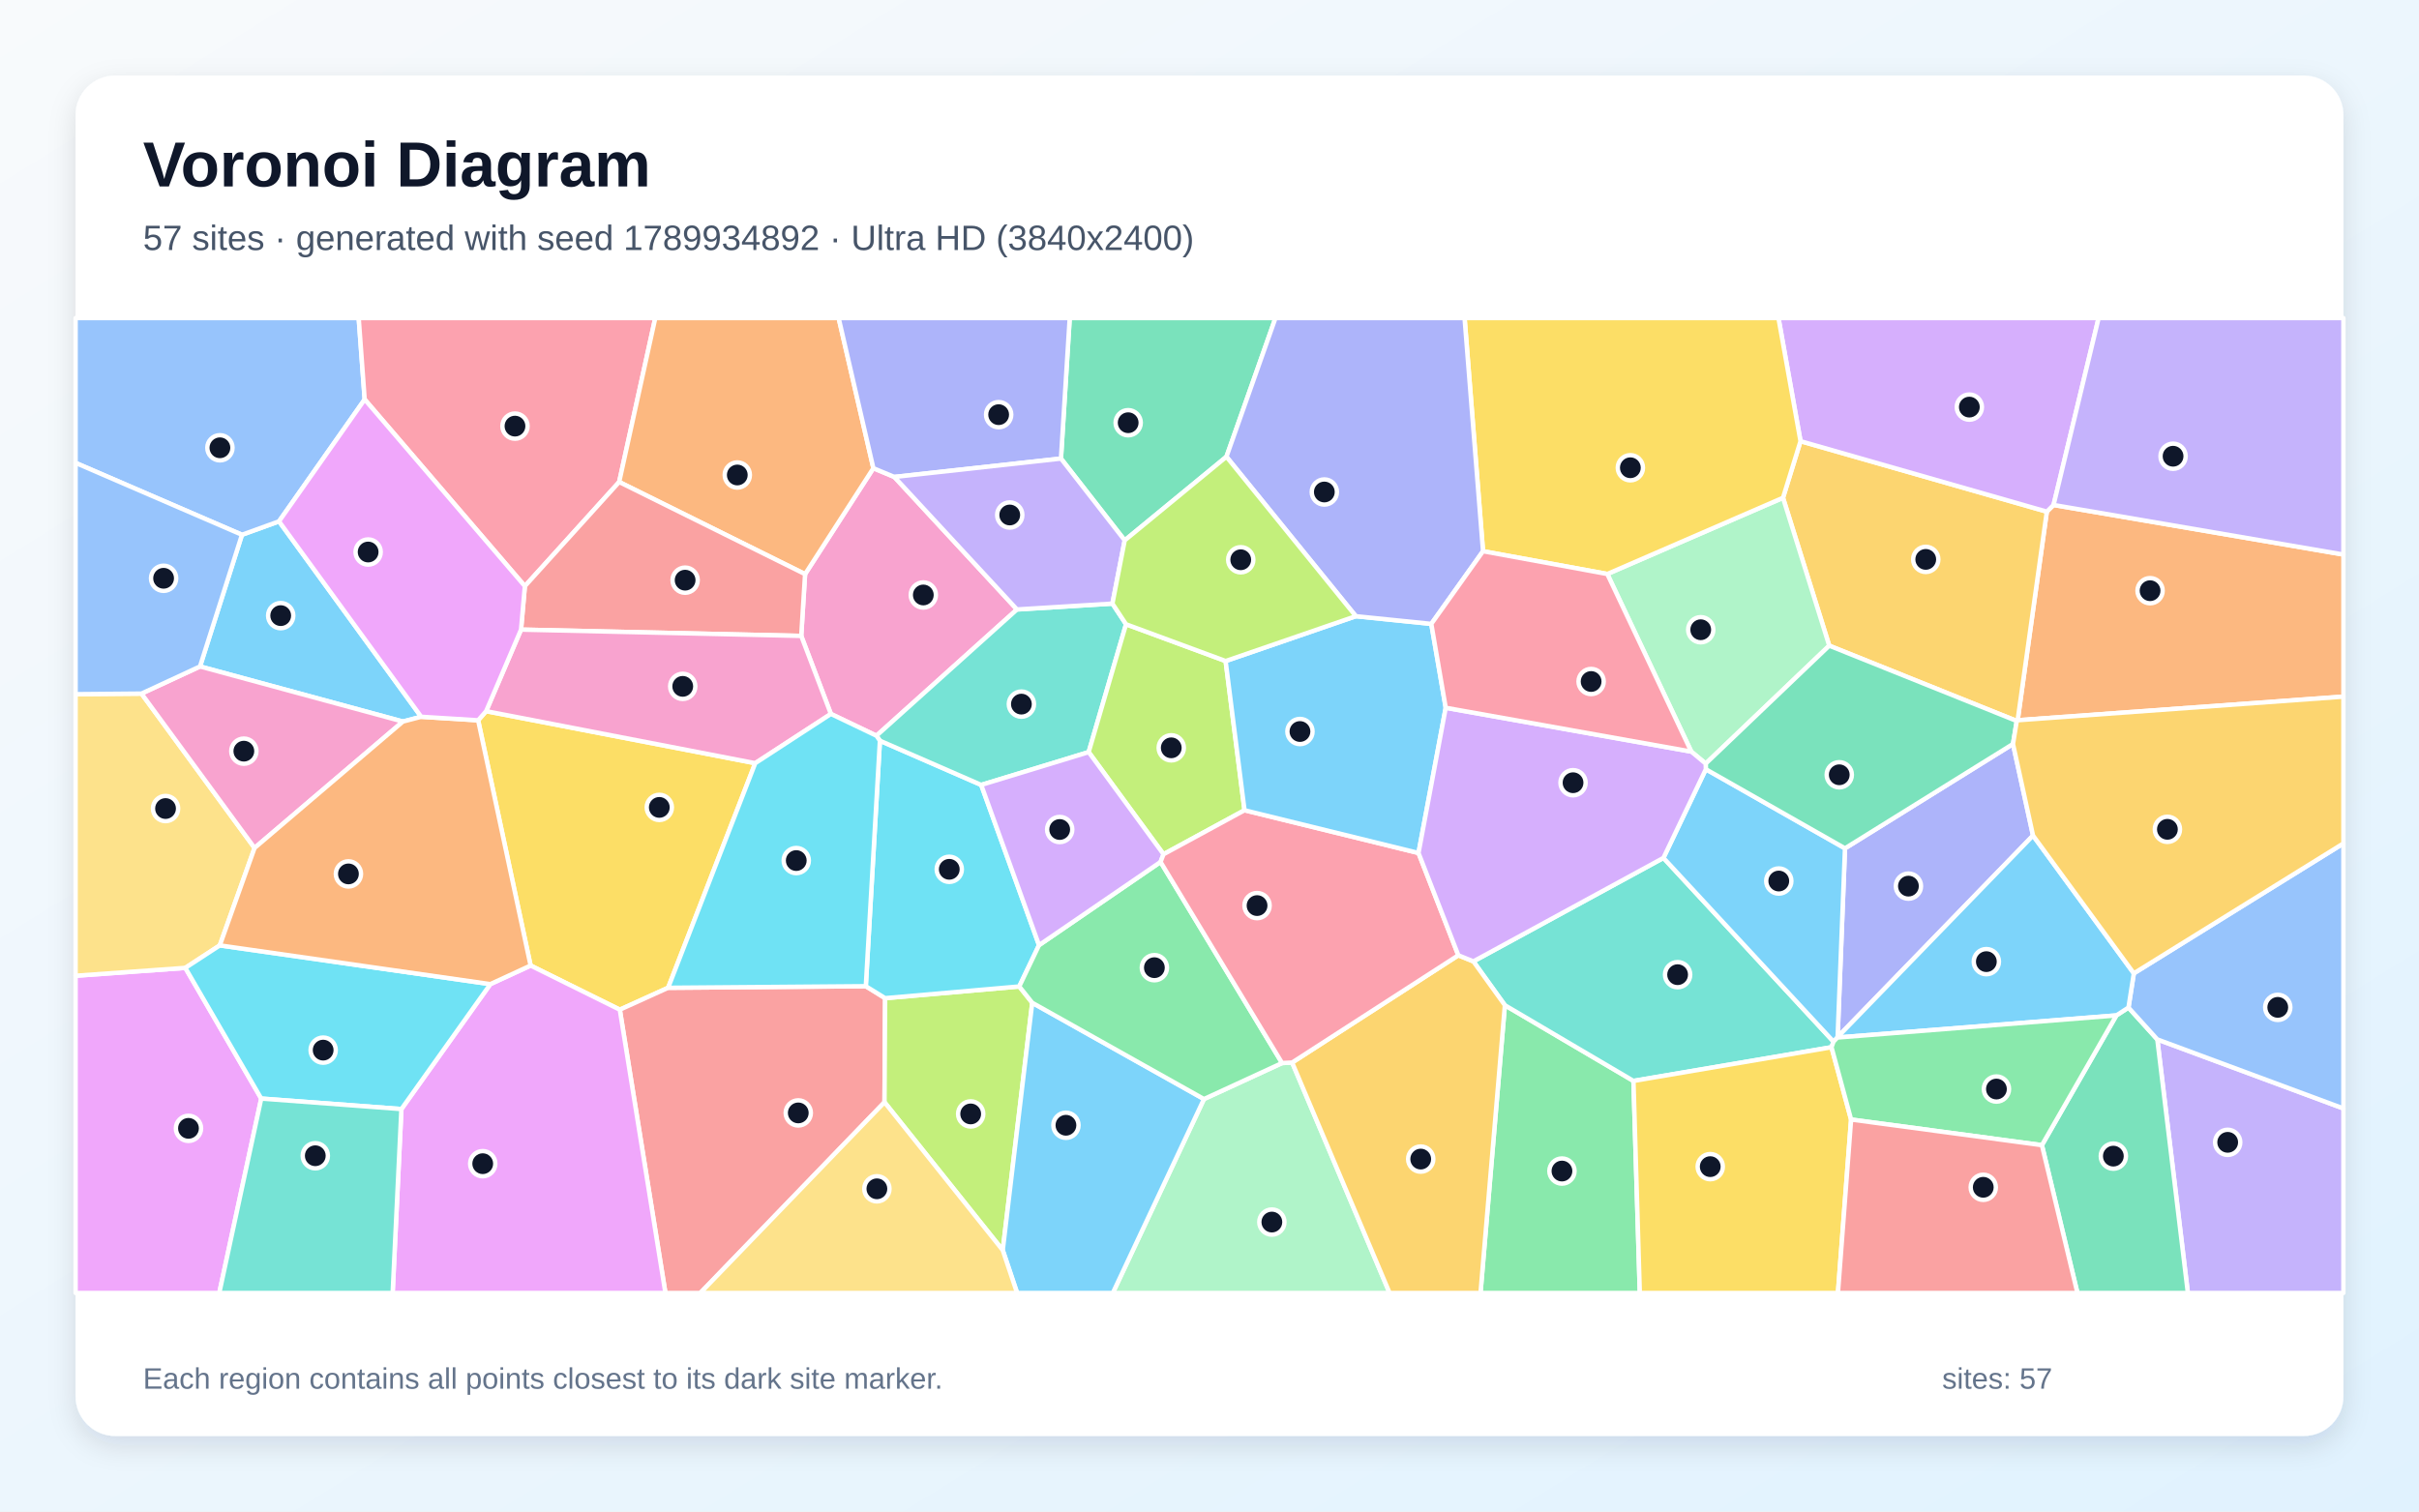
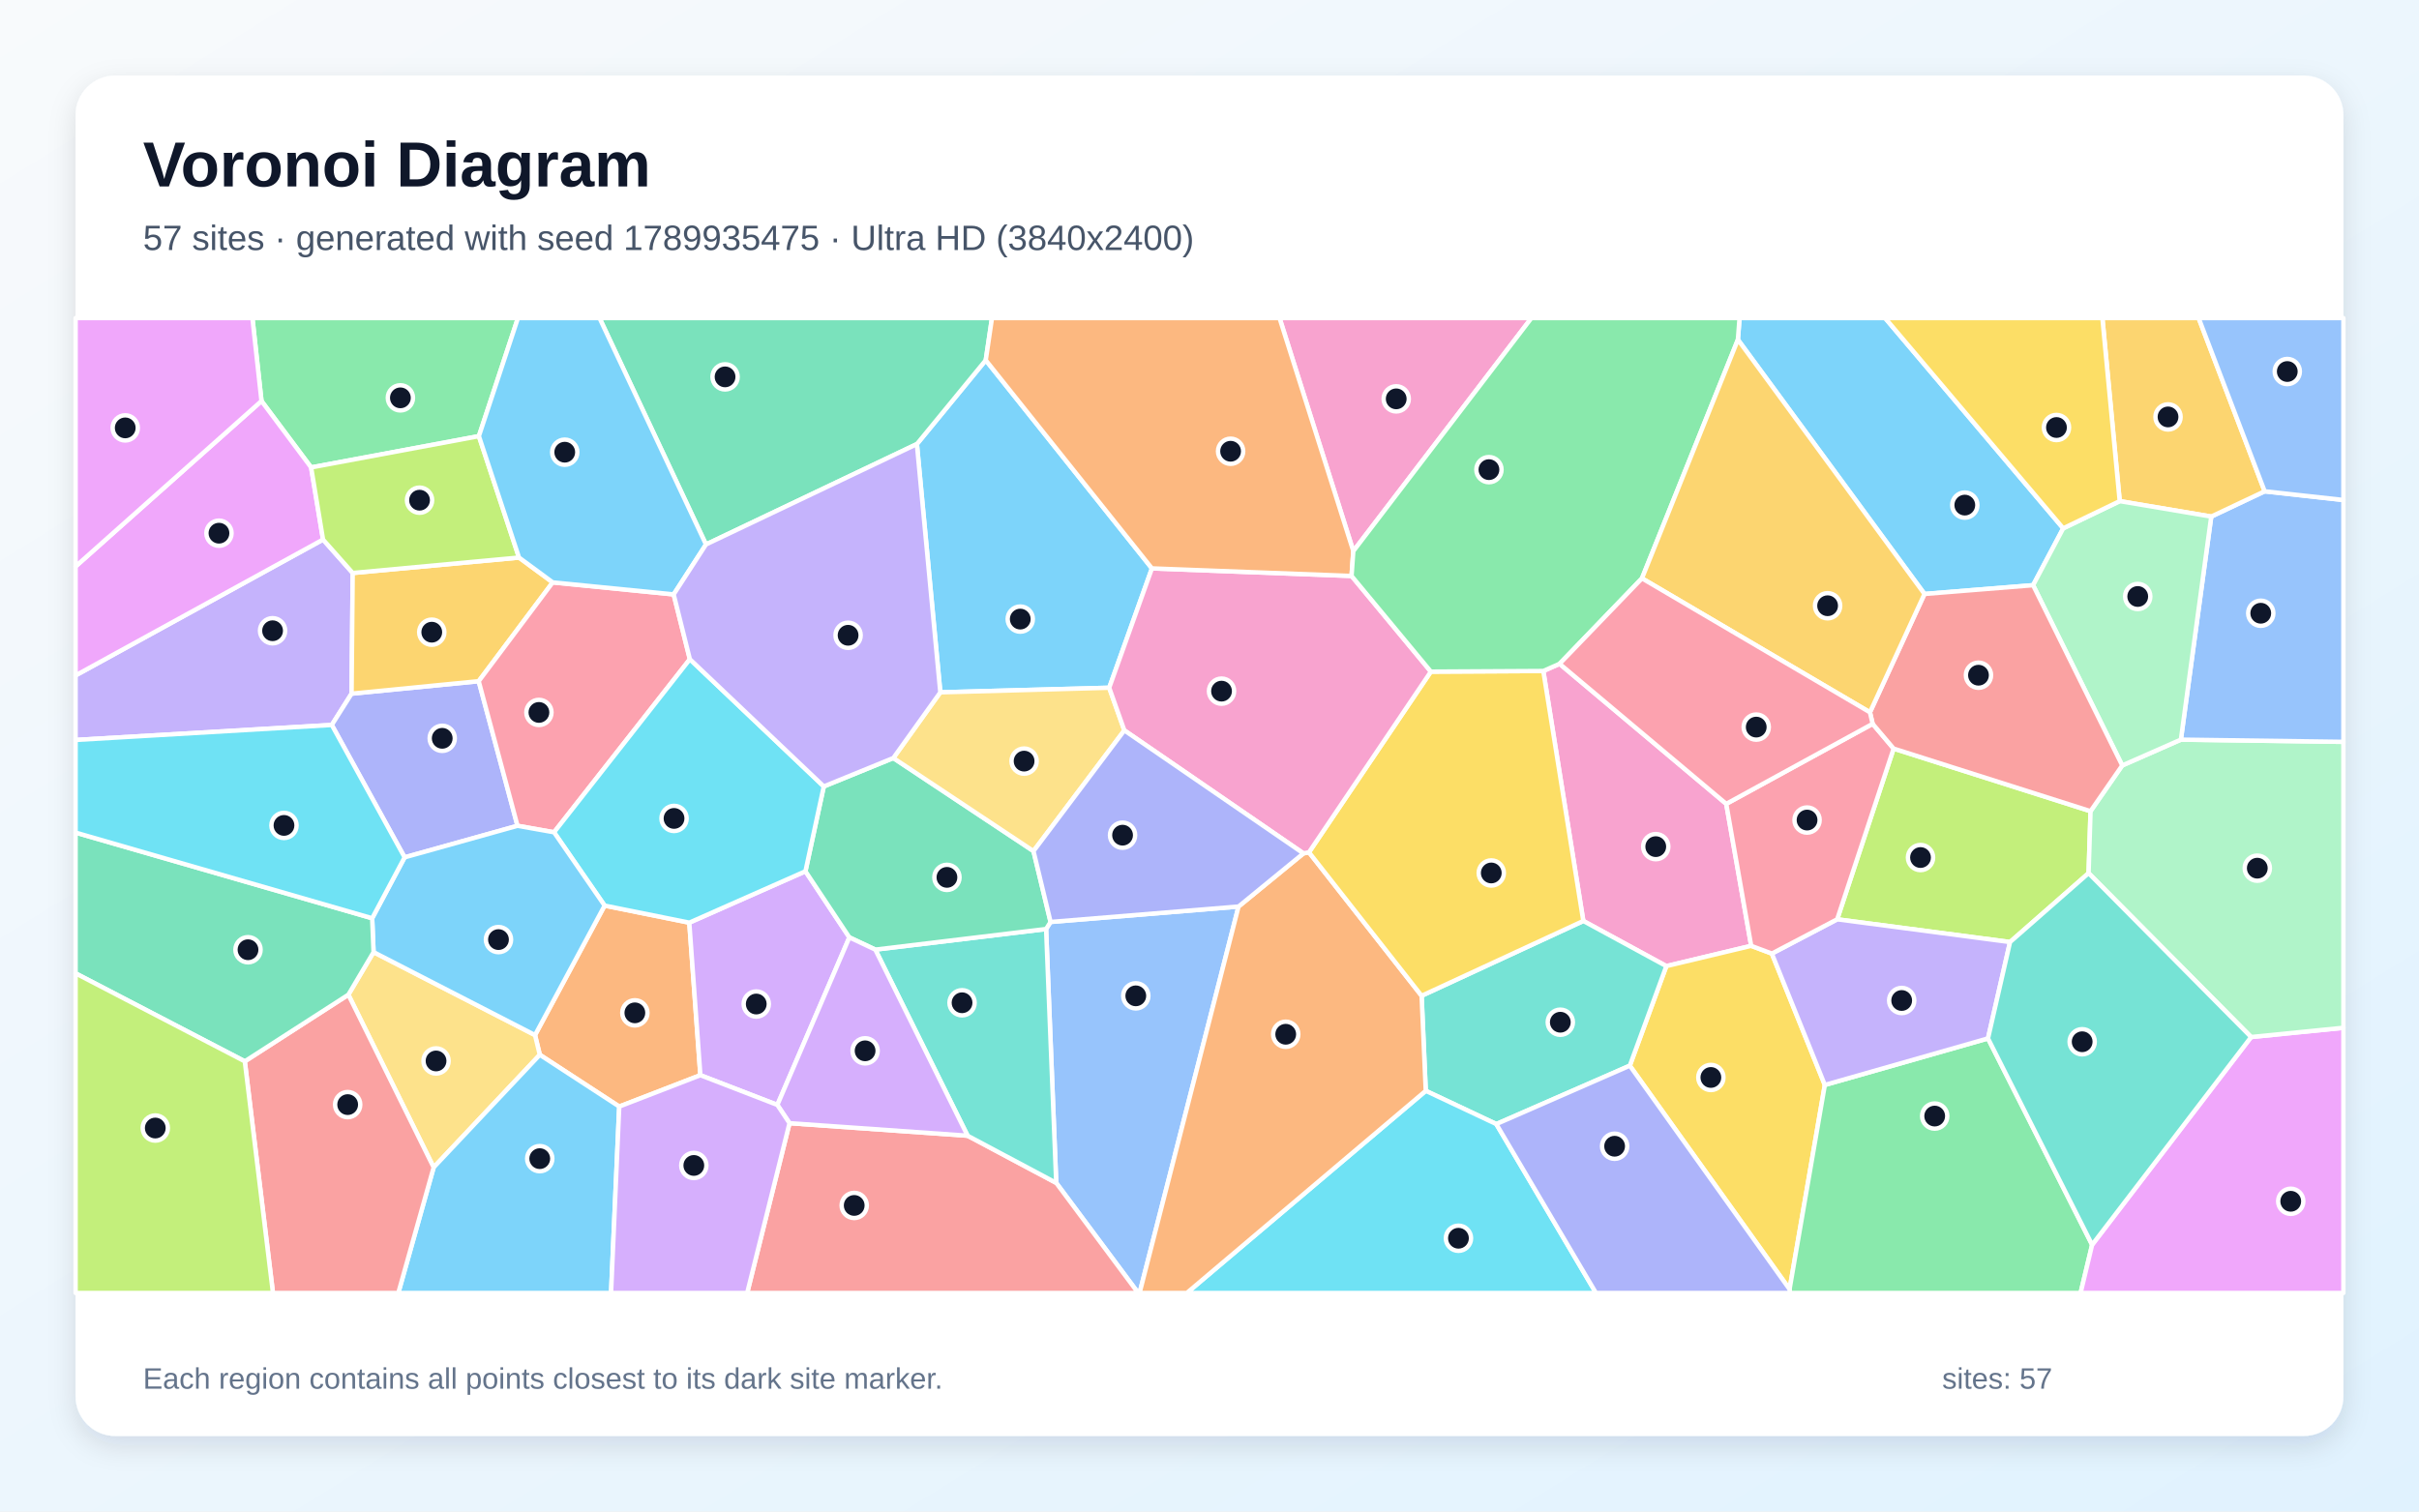
<svg xmlns="http://www.w3.org/2000/svg" width="3840" height="2400" viewBox="0 0 3840 2400" role="img" aria-labelledby="title description">
  <defs>
    <linearGradient id="background" x1="0" y1="0" x2="1" y2="1">
      <stop stop-color="#F8FAFC" />
      <stop offset="1" stop-color="#E0F2FE" />
    </linearGradient>
    <filter id="shadow" x="-5%" y="-5%" width="110%" height="110%">
      <feDropShadow dx="0" dy="15" stdDeviation="22" flood-color="#0F172A" flood-opacity=".12" />
    </filter>
  </defs>
  <rect width="3840" height="2400" fill="url(#background)" />
  <rect x="120" y="120" width="3600" height="2160" rx="63" fill="#FFFFFF" filter="url(#shadow)" />
  <g font-family="Arial, sans-serif">
    <text x="227" y="296" font-size="101" font-weight="700" fill="#0F172A">Voronoi Diagram</text>
-     <text x="227" y="397" font-size="56" fill="#475569">57 sites · generated with seed 1789934892 · Ultra HD (3840x2400)</text>
+     <text x="227" y="397" font-size="56" fill="#475569">57 sites · generated with seed 1789935475 · Ultra HD (3840x2400)</text>
  </g>
  <g stroke="#FFFFFF" stroke-width="7" stroke-linejoin="round">
-     <polygon points="668.6,1138.1 639.6,1145.7 317.5,1058.2 384.1,849.1 442.9,827.8" fill="#38BDF8" fill-opacity="0.65" />
-     <polygon points="3424.6,1650.4 3720.0,1760.0 3720.0,2053.0 3473.1,2053.0" fill="#A78BFA" fill-opacity="0.65" />
-     <polygon points="1419.7,757.3 1614.4,967.7 1391.3,1168.2 1319.0,1133.6 1271.9,1009.7 1278.0,911.6 1386.4,743.4" fill="#F472B6" fill-opacity="0.65" />
-     <polygon points="3202.9,1143.6 3249.2,812.4 3259.9,801.8 3720.0,880.5 3720.0,1106.1" fill="#FB923C" fill-opacity="0.65" />
-     <polygon points="759.0,1143.7 771.7,1129.2 1198.9,1211.8 1060.6,1568.4 983.9,1603.2 842.3,1533.1" fill="#FACC15" fill-opacity="0.65" />
-     <polygon points="2388.9,1596.1 2593.0,1716.3 2603.1,2053.0 2350.2,2053.0" fill="#4ADE80" fill-opacity="0.65" />
-     <polygon points="2338.9,1526.5 2640.6,1362.2 2910.6,1653.9 2907.4,1662.8 2593.0,1716.3 2388.9,1596.1" fill="#2DD4BF" fill-opacity="0.65" />
-     <polygon points="578.9,634.2 442.9,827.8 384.1,849.1 120.0,735.0 120.0,505.0 569.4,505.0" fill="#60A5FA" fill-opacity="0.65" />
-     <polygon points="120.0,1549.3 294.2,1536.8 414.7,1744.3 348.1,2053.0 120.0,2053.0" fill="#E879F9" fill-opacity="0.65" />
-     <polygon points="3241.4,1818.3 3359.6,1612.3 3378.8,1599.8 3424.6,1650.4 3473.1,2053.0 3297.8,2053.0" fill="#34D399" fill-opacity="0.65" />
-     <polygon points="983.9,1603.2 1060.6,1568.4 1374.4,1565.9 1405.1,1584.9 1404.1,1750.1 1111.7,2053.0 1056.3,2053.0" fill="#F87171" fill-opacity="0.65" />
-     <polygon points="3227.3,1326.7 2917.1,1646.6 2928.8,1347.0 3195.5,1181.3" fill="#818CF8" fill-opacity="0.65" />
-     <polygon points="3201.5,1144.8 2903.8,1025.2 2830.4,790.4 2858.2,700.5 3249.2,812.4 3202.9,1143.6" fill="#FBBF24" fill-opacity="0.65" />
-     <polygon points="1404.1,1750.1 1405.1,1584.9 1618.0,1566.3 1638.6,1592.2 1591.8,1985.1" fill="#A3E635" fill-opacity="0.65" />
-     <polygon points="3259.9,801.8 3249.2,812.4 2858.2,700.5 2823.2,505.0 3331.4,505.0" fill="#C084FC" fill-opacity="0.65" />
-     <polygon points="982.9,765.3 833.2,930.7 578.9,634.2 569.4,505.0 1040.2,505.0" fill="#FB7185" fill-opacity="0.65" />
-     <polygon points="1396.8,1176.1 1557.6,1246.3 1649.4,1500.7 1618.0,1566.3 1405.1,1584.9 1374.4,1565.9" fill="#22D3EE" fill-opacity="0.65" />
-     <polygon points="1911.2,1745.1 2035.2,1687.9 2051.2,1687.1 2205.9,2053.0 1766.5,2053.0" fill="#86EFAC" fill-opacity="0.65" />
-     <polygon points="224.6,1101.3 404.1,1346.4 348.9,1501.1 294.2,1536.8 120.0,1549.3 120.0,1102.2" fill="#FCD34D" fill-opacity="0.65" />
-     <polygon points="2707.9,1221.4 2928.8,1347.0 2917.1,1646.6 2916.8,1647.4 2910.6,1653.9 2640.6,1362.2" fill="#38BDF8" fill-opacity="0.65" />
-     <polygon points="1591.8,1985.1 1638.6,1592.2 1911.2,1745.1 1766.5,2053.0 1614.6,2053.0" fill="#38BDF8" fill-opacity="0.65" />
-     <polygon points="3259.9,801.8 3331.4,505.0 3720.0,505.0 3720.0,880.5" fill="#A78BFA" fill-opacity="0.65" />
-     <polygon points="404.1,1346.4 224.6,1101.3 317.5,1058.2 639.6,1145.7" fill="#F472B6" fill-opacity="0.65" />
-     <polygon points="1386.4,743.4 1278.0,911.6 982.9,765.3 1040.2,505.0 1331.3,505.0" fill="#FB923C" fill-opacity="0.65" />
-     <polygon points="2593.0,1716.3 2907.4,1662.8 2938.5,1777.6 2917.6,2053.0 2603.1,2053.0" fill="#FACC15" fill-opacity="0.65" />
-     <polygon points="2035.2,1687.9 1911.2,1745.1 1638.6,1592.2 1618.0,1566.3 1649.4,1500.7 1842.3,1368.6" fill="#4ADE80" fill-opacity="0.65" />
-     <polygon points="1765.9,958.4 1787.5,991.2 1728.2,1194.2 1557.6,1246.3 1396.8,1176.1 1391.3,1168.2 1614.4,967.7" fill="#2DD4BF" fill-opacity="0.65" />
-     <polygon points="3424.6,1650.4 3378.8,1599.8 3387.3,1545.5 3720.0,1339.2 3720.0,1760.0" fill="#60A5FA" fill-opacity="0.65" />
-     <polygon points="637.2,1761.0 778.4,1562.6 842.3,1533.1 983.9,1603.2 1056.3,2053.0 623.3,2053.0" fill="#E879F9" fill-opacity="0.65" />
-     <polygon points="1946.9,725.2 1785.4,858.0 1684.2,728.1 1698.1,505.0 2024.7,505.0" fill="#34D399" fill-opacity="0.65" />
-     <polygon points="827.1,999.7 833.2,930.7 982.9,765.3 1278.0,911.6 1271.9,1009.7" fill="#F87171" fill-opacity="0.65" />
-     <polygon points="1684.2,728.1 1419.7,757.3 1386.4,743.4 1331.3,505.0 1698.1,505.0" fill="#818CF8" fill-opacity="0.65" />
-     <polygon points="2051.2,1687.1 2315.0,1516.8 2338.9,1526.5 2388.9,1596.1 2350.2,2053.0 2205.9,2053.0" fill="#FBBF24" fill-opacity="0.65" />
-     <polygon points="1945.6,1049.6 1975.6,1286.5 1847.0,1356.4 1728.2,1194.2 1787.5,991.2" fill="#A3E635" fill-opacity="0.65" />
-     <polygon points="1847.0,1356.4 1842.3,1368.6 1649.4,1500.7 1557.6,1246.3 1728.2,1194.2" fill="#C084FC" fill-opacity="0.65" />
-     <polygon points="2315.0,1516.8 2051.2,1687.1 2035.2,1687.9 1842.3,1368.6 1847.0,1356.4 1975.6,1286.5 2251.8,1354.4" fill="#FB7185" fill-opacity="0.65" />
-     <polygon points="778.4,1562.6 637.2,1761.0 414.7,1744.3 294.2,1536.8 348.9,1501.1" fill="#22D3EE" fill-opacity="0.65" />
-     <polygon points="2684.8,1193.4 2551.5,911.4 2830.4,790.4 2903.8,1025.2 2707.7,1212.5" fill="#86EFAC" fill-opacity="0.65" />
-     <polygon points="1404.1,1750.1 1591.8,1985.1 1614.6,2053.0 1111.7,2053.0" fill="#FCD34D" fill-opacity="0.65" />
-     <polygon points="2295.0,1123.8 2251.8,1354.4 1975.6,1286.5 1945.6,1049.6 2152.3,978.4 2272.1,990.6" fill="#38BDF8" fill-opacity="0.65" />
-     <polygon points="3387.3,1545.5 3378.8,1599.8 3359.6,1612.3 2916.8,1647.4 2917.1,1646.6 3227.3,1326.7" fill="#38BDF8" fill-opacity="0.65" />
-     <polygon points="1684.2,728.1 1785.4,858.0 1765.9,958.4 1614.4,967.7 1419.7,757.3" fill="#A78BFA" fill-opacity="0.65" />
-     <polygon points="1198.9,1211.8 771.7,1129.2 827.1,999.7 1271.9,1009.7 1319.0,1133.6" fill="#F472B6" fill-opacity="0.65" />
-     <polygon points="778.4,1562.6 348.9,1501.1 404.1,1346.4 639.6,1145.7 668.6,1138.1 759.0,1143.7 842.3,1533.1" fill="#FB923C" fill-opacity="0.65" />
-     <polygon points="2858.2,700.5 2830.4,790.4 2551.5,911.4 2354.2,875.2 2324.9,505.0 2823.2,505.0" fill="#FACC15" fill-opacity="0.65" />
-     <polygon points="2938.5,1777.6 2907.4,1662.8 2910.6,1653.9 2916.8,1647.4 3359.6,1612.3 3241.4,1818.3" fill="#4ADE80" fill-opacity="0.65" />
-     <polygon points="414.7,1744.3 637.2,1761.0 623.3,2053.0 348.1,2053.0" fill="#2DD4BF" fill-opacity="0.65" />
-     <polygon points="384.1,849.1 317.5,1058.2 224.6,1101.3 120.0,1102.2 120.0,735.0" fill="#60A5FA" fill-opacity="0.65" />
-     <polygon points="833.2,930.7 827.1,999.7 771.7,1129.2 759.0,1143.7 668.6,1138.1 442.9,827.8 578.9,634.2" fill="#E879F9" fill-opacity="0.65" />
-     <polygon points="3195.5,1181.3 2928.8,1347.0 2707.9,1221.4 2707.7,1212.5 2903.8,1025.2 3201.5,1144.8" fill="#34D399" fill-opacity="0.65" />
-     <polygon points="2938.5,1777.6 3241.4,1818.3 3297.8,2053.0 2917.6,2053.0" fill="#F87171" fill-opacity="0.65" />
-     <polygon points="2354.2,875.2 2272.1,990.6 2152.3,978.4 1946.9,725.2 2024.7,505.0 2324.9,505.0" fill="#818CF8" fill-opacity="0.65" />
-     <polygon points="3387.3,1545.5 3227.3,1326.7 3195.5,1181.3 3201.5,1144.8 3202.9,1143.6 3720.0,1106.1 3720.0,1339.2" fill="#FBBF24" fill-opacity="0.65" />
-     <polygon points="2152.3,978.4 1945.6,1049.6 1787.5,991.2 1765.9,958.4 1785.4,858.0 1946.9,725.2" fill="#A3E635" fill-opacity="0.65" />
-     <polygon points="2251.8,1354.4 2295.0,1123.8 2684.8,1193.4 2707.7,1212.5 2707.9,1221.4 2640.6,1362.2 2338.9,1526.5 2315.0,1516.8" fill="#C084FC" fill-opacity="0.65" />
-     <polygon points="2354.2,875.2 2551.5,911.4 2684.8,1193.4 2295.0,1123.8 2272.1,990.6" fill="#FB7185" fill-opacity="0.65" />
-     <polygon points="1396.8,1176.1 1374.4,1565.9 1060.6,1568.4 1198.9,1211.8 1319.0,1133.6 1391.3,1168.2" fill="#22D3EE" fill-opacity="0.65" />
+     <polygon points="1828.6,902.5 1760.8,1092.0 1492.7,1099.3 1455.5,705.1 1564.8,571.9" fill="#38BDF8" fill-opacity="0.65" />
+     <polygon points="512.8,856.7 559.9,909.8 558.1,1101.4 526.7,1151.1 120.0,1174.9 120.0,1072.4" fill="#A78BFA" fill-opacity="0.65" />
+     <polygon points="2449.9,1065.4 2475.7,1054.0 2740.3,1276.4 2779.9,1501.8 2645.2,1534.0 2513.4,1462.3" fill="#F472B6" fill-opacity="0.65" />
+     <polygon points="983.0,1757.0 856.9,1674.8 849.3,1643.5 959.8,1437.9 1094.2,1465.0 1111.8,1707.2" fill="#FB923C" fill-opacity="0.65" />
+     <polygon points="2587.2,1692.1 2645.2,1534.0 2779.9,1501.8 2812.7,1514.1 2896.8,1722.7 2840.8,2047.1" fill="#FACC15" fill-opacity="0.65" />
+     <polygon points="2840.8,2047.1 2896.8,1722.7 3155.8,1648.8 3321.1,1976.5 3302.8,2053.0 2841.3,2053.0" fill="#4ADE80" fill-opacity="0.65" />
+     <polygon points="2375.3,1784.8 2263.3,1732.0 2256.7,1581.1 2513.4,1462.3 2645.2,1534.0 2587.2,1692.1" fill="#2DD4BF" fill-opacity="0.65" />
+     <polygon points="1676.7,1878.2 1660.6,1475.1 1667.7,1463.9 1966.1,1439.4 1809.0,2053.0 1806.8,2053.0" fill="#60A5FA" fill-opacity="0.65" />
+     <polygon points="3321.1,1976.5 3573.5,1646.6 3720.0,1631.9 3720.0,2053.0 3302.8,2053.0" fill="#E879F9" fill-opacity="0.65" />
+     <polygon points="1120.7,864.5 951.7,505.0 1574.7,505.0 1564.8,571.9 1455.5,705.1" fill="#34D399" fill-opacity="0.65" />
+     <polygon points="1253.3,1783.4 1536.0,1803.3 1676.7,1878.2 1806.8,2053.0 1186.1,2053.0" fill="#F87171" fill-opacity="0.65" />
+     <polygon points="821.5,1311.2 642.3,1361.3 526.7,1151.1 558.1,1101.4 759.9,1081.6" fill="#818CF8" fill-opacity="0.65" />
+     <polygon points="823.9,885.3 877.4,924.7 759.9,1081.6 558.1,1101.4 559.9,909.8" fill="#FBBF24" fill-opacity="0.65" />
+     <polygon points="3006.0,1188.6 3318.6,1288.0 3315.5,1386.4 3190.8,1495.8 2916.4,1459.7" fill="#A3E635" fill-opacity="0.65" />
+     <polygon points="1278.6,1383.4 1348.3,1488.4 1234.0,1754.4 1111.8,1707.2 1094.2,1465.0" fill="#C084FC" fill-opacity="0.65" />
+     <polygon points="1095.1,1046.7 879.5,1321.5 821.5,1311.2 759.9,1081.6 877.4,924.7 1069.4,943.8" fill="#FB7185" fill-opacity="0.65" />
+     <polygon points="2263.3,1732.0 2375.3,1784.8 2533.5,2053.0 1884.0,2053.0" fill="#22D3EE" fill-opacity="0.65" />
+     <polygon points="3573.5,1646.6 3315.5,1386.4 3318.6,1288.0 3368.9,1215.4 3462.0,1174.4 3720.0,1177.9 3720.0,1631.9" fill="#86EFAC" fill-opacity="0.65" />
+     <polygon points="553.0,1579.4 593.0,1511.8 849.3,1643.5 856.9,1674.8 688.4,1853.6" fill="#FCD34D" fill-opacity="0.65" />
+     <polygon points="688.4,1853.6 856.9,1674.8 983.0,1757.0 970.0,2053.0 632.3,2053.0" fill="#38BDF8" fill-opacity="0.65" />
+     <polygon points="3275.2,838.9 3227.4,929.2 3055.0,943.1 2758.8,539.3 2761.4,505.0 2992.5,505.0" fill="#38BDF8" fill-opacity="0.65" />
+     <polygon points="2916.4,1459.7 3190.8,1495.8 3155.8,1648.8 2896.8,1722.7 2812.7,1514.1" fill="#A78BFA" fill-opacity="0.65" />
+     <polygon points="2148.3,875.1 2031.2,505.0 2431.0,505.0" fill="#F472B6" fill-opacity="0.65" />
+     <polygon points="1966.1,1439.4 2069.1,1355.0 2077.9,1353.3 2256.7,1581.1 2263.3,1732.0 1884.0,2053.0 1809.0,2053.0" fill="#FB923C" fill-opacity="0.65" />
+     <polygon points="2256.7,1581.1 2077.9,1353.3 2271.4,1066.4 2449.9,1065.4 2513.4,1462.3" fill="#FACC15" fill-opacity="0.65" />
+     <polygon points="760.2,692.5 493.9,742.2 415.1,636.7 400.7,505.0 822.2,505.0" fill="#4ADE80" fill-opacity="0.65" />
+     <polygon points="1536.0,1803.3 1389.5,1507.8 1660.6,1475.1 1676.7,1878.2" fill="#2DD4BF" fill-opacity="0.65" />
+     <polygon points="3462.0,1174.4 3510.2,820.2 3595.0,780.1 3720.0,793.9 3720.0,1177.9" fill="#60A5FA" fill-opacity="0.65" />
+     <polygon points="415.1,636.7 493.9,742.2 512.8,856.7 120.0,1072.4 120.0,899.4" fill="#E879F9" fill-opacity="0.65" />
+     <polygon points="1418.1,1203.6 1640.6,1351.4 1667.7,1463.9 1660.6,1475.1 1389.5,1507.8 1348.3,1488.4 1278.6,1383.4 1307.7,1248.7" fill="#34D399" fill-opacity="0.65" />
+     <polygon points="388.6,1685.2 553.0,1579.4 688.4,1853.6 632.3,2053.0 433.3,2053.0" fill="#F87171" fill-opacity="0.65" />
+     <polygon points="2375.3,1784.8 2587.2,1692.1 2840.8,2047.1 2841.3,2053.0 2533.5,2053.0" fill="#818CF8" fill-opacity="0.65" />
+     <polygon points="3595.0,780.1 3510.2,820.2 3364.9,795.7 3337.4,505.0 3490.2,505.0" fill="#FBBF24" fill-opacity="0.65" />
+     <polygon points="493.9,742.2 760.2,692.5 823.9,885.3 559.9,909.8 512.8,856.7" fill="#A3E635" fill-opacity="0.65" />
+     <polygon points="1389.5,1507.8 1536.0,1803.3 1253.3,1783.4 1234.0,1754.4 1348.3,1488.4" fill="#C084FC" fill-opacity="0.65" />
+     <polygon points="2972.7,1149.3 3006.0,1188.6 2916.4,1459.7 2812.7,1514.1 2779.9,1501.8 2740.3,1276.4" fill="#FB7185" fill-opacity="0.65" />
+     <polygon points="1307.7,1248.7 1278.6,1383.4 1094.2,1465.0 959.8,1437.9 879.5,1321.5 1095.1,1046.7" fill="#22D3EE" fill-opacity="0.65" />
+     <polygon points="3364.9,795.7 3510.2,820.2 3462.0,1174.4 3368.9,1215.4 3227.4,929.2 3275.2,838.9" fill="#86EFAC" fill-opacity="0.65" />
+     <polygon points="1784.8,1159.7 1640.6,1351.4 1418.1,1203.6 1492.7,1099.3 1760.8,1092.0" fill="#FCD34D" fill-opacity="0.65" />
+     <polygon points="1069.4,943.8 877.4,924.7 823.9,885.3 760.2,692.5 822.2,505.0 951.7,505.0 1120.7,864.5" fill="#38BDF8" fill-opacity="0.65" />
+     <polygon points="593.0,1511.8 590.8,1458.0 642.3,1361.3 821.5,1311.2 879.5,1321.5 959.8,1437.9 849.3,1643.5" fill="#38BDF8" fill-opacity="0.65" />
+     <polygon points="1418.1,1203.6 1307.7,1248.7 1095.1,1046.7 1069.4,943.8 1120.7,864.5 1455.5,705.1 1492.7,1099.3" fill="#A78BFA" fill-opacity="0.65" />
+     <polygon points="2271.4,1066.4 2077.9,1353.3 2069.1,1355.0 1784.8,1159.7 1760.8,1092.0 1828.6,902.5 2145.5,914.5" fill="#F472B6" fill-opacity="0.65" />
+     <polygon points="2148.3,875.1 2145.5,914.5 1828.6,902.5 1564.8,571.9 1574.7,505.0 2031.2,505.0" fill="#FB923C" fill-opacity="0.65" />
+     <polygon points="3364.9,795.7 3275.2,838.9 2992.5,505.0 3337.4,505.0" fill="#FACC15" fill-opacity="0.65" />
+     <polygon points="2758.8,539.3 2606.5,918.3 2475.7,1054.0 2449.9,1065.4 2271.4,1066.4 2145.5,914.5 2148.3,875.1 2431.0,505.0 2761.4,505.0" fill="#4ADE80" fill-opacity="0.65" />
+     <polygon points="3573.5,1646.6 3321.1,1976.5 3155.8,1648.8 3190.8,1495.8 3315.5,1386.4" fill="#2DD4BF" fill-opacity="0.65" />
+     <polygon points="3595.0,780.1 3490.2,505.0 3720.0,505.0 3720.0,793.9" fill="#60A5FA" fill-opacity="0.65" />
+     <polygon points="415.1,636.7 120.0,899.4 120.0,505.0 400.7,505.0" fill="#E879F9" fill-opacity="0.65" />
+     <polygon points="388.6,1685.2 120.0,1545.5 120.0,1322.0 590.8,1458.0 593.0,1511.8 553.0,1579.4" fill="#34D399" fill-opacity="0.65" />
+     <polygon points="2972.7,1149.3 2968.4,1131.0 3055.0,943.1 3227.4,929.2 3368.9,1215.4 3318.6,1288.0 3006.0,1188.6" fill="#F87171" fill-opacity="0.65" />
+     <polygon points="2069.1,1355.0 1966.1,1439.4 1667.7,1463.9 1640.6,1351.4 1784.8,1159.7" fill="#818CF8" fill-opacity="0.65" />
+     <polygon points="2606.5,918.3 2758.8,539.3 3055.0,943.1 2968.4,1131.0" fill="#FBBF24" fill-opacity="0.65" />
+     <polygon points="120.0,1545.5 388.6,1685.2 433.3,2053.0 120.0,2053.0" fill="#A3E635" fill-opacity="0.65" />
+     <polygon points="983.0,1757.0 1111.8,1707.2 1234.0,1754.4 1253.3,1783.4 1186.1,2053.0 970.0,2053.0" fill="#C084FC" fill-opacity="0.65" />
+     <polygon points="2606.5,918.3 2968.4,1131.0 2972.7,1149.3 2740.3,1276.4 2475.7,1054.0" fill="#FB7185" fill-opacity="0.65" />
+     <polygon points="590.8,1458.0 120.0,1322.0 120.0,1174.9 526.7,1151.1 642.3,1361.3" fill="#22D3EE" fill-opacity="0.65" />
  </g>
  <g>
-     <circle cx="445.6" cy="977.5" r="20" fill="#0F172A" stroke="#FFFFFF" stroke-width="7" />
-     <circle cx="3536.3" cy="1813.8" r="20" fill="#0F172A" stroke="#FFFFFF" stroke-width="7" />
-     <circle cx="1465.7" cy="944.7" r="20" fill="#0F172A" stroke="#FFFFFF" stroke-width="7" />
-     <circle cx="3413.1" cy="937.9" r="20" fill="#0F172A" stroke="#FFFFFF" stroke-width="7" />
-     <circle cx="1046.6" cy="1282.0" r="20" fill="#0F172A" stroke="#FFFFFF" stroke-width="7" />
-     <circle cx="2479.5" cy="1859.4" r="20" fill="#0F172A" stroke="#FFFFFF" stroke-width="7" />
-     <circle cx="2663.1" cy="1547.6" r="20" fill="#0F172A" stroke="#FFFFFF" stroke-width="7" />
-     <circle cx="349.1" cy="711.0" r="20" fill="#0F172A" stroke="#FFFFFF" stroke-width="7" />
-     <circle cx="299.2" cy="1791.6" r="20" fill="#0F172A" stroke="#FFFFFF" stroke-width="7" />
-     <circle cx="3354.8" cy="1835.7" r="20" fill="#0F172A" stroke="#FFFFFF" stroke-width="7" />
-     <circle cx="1267.2" cy="1767.1" r="20" fill="#0F172A" stroke="#FFFFFF" stroke-width="7" />
-     <circle cx="3029.5" cy="1407.0" r="20" fill="#0F172A" stroke="#FFFFFF" stroke-width="7" />
-     <circle cx="3057.0" cy="888.2" r="20" fill="#0F172A" stroke="#FFFFFF" stroke-width="7" />
-     <circle cx="1540.9" cy="1768.7" r="20" fill="#0F172A" stroke="#FFFFFF" stroke-width="7" />
-     <circle cx="3126.2" cy="646.4" r="20" fill="#0F172A" stroke="#FFFFFF" stroke-width="7" />
-     <circle cx="817.5" cy="676.6" r="20" fill="#0F172A" stroke="#FFFFFF" stroke-width="7" />
-     <circle cx="1506.9" cy="1380.3" r="20" fill="#0F172A" stroke="#FFFFFF" stroke-width="7" />
-     <circle cx="2019.0" cy="1940.4" r="20" fill="#0F172A" stroke="#FFFFFF" stroke-width="7" />
-     <circle cx="262.8" cy="1283.8" r="20" fill="#0F172A" stroke="#FFFFFF" stroke-width="7" />
-     <circle cx="2823.7" cy="1398.9" r="20" fill="#0F172A" stroke="#FFFFFF" stroke-width="7" />
-     <circle cx="1692.1" cy="1786.7" r="20" fill="#0F172A" stroke="#FFFFFF" stroke-width="7" />
-     <circle cx="3449.6" cy="724.4" r="20" fill="#0F172A" stroke="#FFFFFF" stroke-width="7" />
-     <circle cx="387.1" cy="1192.7" r="20" fill="#0F172A" stroke="#FFFFFF" stroke-width="7" />
-     <circle cx="1170.4" cy="754.2" r="20" fill="#0F172A" stroke="#FFFFFF" stroke-width="7" />
-     <circle cx="2714.9" cy="1852.4" r="20" fill="#0F172A" stroke="#FFFFFF" stroke-width="7" />
-     <circle cx="1832.5" cy="1536.5" r="20" fill="#0F172A" stroke="#FFFFFF" stroke-width="7" />
-     <circle cx="1621.4" cy="1118.0" r="20" fill="#0F172A" stroke="#FFFFFF" stroke-width="7" />
-     <circle cx="3615.8" cy="1599.5" r="20" fill="#0F172A" stroke="#FFFFFF" stroke-width="7" />
-     <circle cx="766.3" cy="1847.7" r="20" fill="#0F172A" stroke="#FFFFFF" stroke-width="7" />
-     <circle cx="1790.9" cy="671.2" r="20" fill="#0F172A" stroke="#FFFFFF" stroke-width="7" />
-     <circle cx="1087.6" cy="921.2" r="20" fill="#0F172A" stroke="#FFFFFF" stroke-width="7" />
-     <circle cx="1585.3" cy="658.4" r="20" fill="#0F172A" stroke="#FFFFFF" stroke-width="7" />
-     <circle cx="2255.3" cy="1840.4" r="20" fill="#0F172A" stroke="#FFFFFF" stroke-width="7" />
-     <circle cx="1859.3" cy="1187.4" r="20" fill="#0F172A" stroke="#FFFFFF" stroke-width="7" />
-     <circle cx="1682.2" cy="1317.1" r="20" fill="#0F172A" stroke="#FFFFFF" stroke-width="7" />
-     <circle cx="1995.5" cy="1437.9" r="20" fill="#0F172A" stroke="#FFFFFF" stroke-width="7" />
-     <circle cx="513.0" cy="1667.4" r="20" fill="#0F172A" stroke="#FFFFFF" stroke-width="7" />
-     <circle cx="2699.8" cy="999.9" r="20" fill="#0F172A" stroke="#FFFFFF" stroke-width="7" />
-     <circle cx="1392.0" cy="1887.6" r="20" fill="#0F172A" stroke="#FFFFFF" stroke-width="7" />
-     <circle cx="2063.6" cy="1161.5" r="20" fill="#0F172A" stroke="#FFFFFF" stroke-width="7" />
-     <circle cx="3153.2" cy="1526.9" r="20" fill="#0F172A" stroke="#FFFFFF" stroke-width="7" />
-     <circle cx="1602.9" cy="817.7" r="20" fill="#0F172A" stroke="#FFFFFF" stroke-width="7" />
-     <circle cx="1083.8" cy="1089.8" r="20" fill="#0F172A" stroke="#FFFFFF" stroke-width="7" />
-     <circle cx="553.1" cy="1387.6" r="20" fill="#0F172A" stroke="#FFFFFF" stroke-width="7" />
-     <circle cx="2588.1" cy="742.7" r="20" fill="#0F172A" stroke="#FFFFFF" stroke-width="7" />
-     <circle cx="3169.2" cy="1729.2" r="20" fill="#0F172A" stroke="#FFFFFF" stroke-width="7" />
-     <circle cx="500.5" cy="1835.1" r="20" fill="#0F172A" stroke="#FFFFFF" stroke-width="7" />
-     <circle cx="259.7" cy="918.2" r="20" fill="#0F172A" stroke="#FFFFFF" stroke-width="7" />
-     <circle cx="584.4" cy="876.5" r="20" fill="#0F172A" stroke="#FFFFFF" stroke-width="7" />
-     <circle cx="2919.7" cy="1230.2" r="20" fill="#0F172A" stroke="#FFFFFF" stroke-width="7" />
-     <circle cx="3148.3" cy="1885.2" r="20" fill="#0F172A" stroke="#FFFFFF" stroke-width="7" />
-     <circle cx="2102.3" cy="781.2" r="20" fill="#0F172A" stroke="#FFFFFF" stroke-width="7" />
-     <circle cx="3440.6" cy="1316.8" r="20" fill="#0F172A" stroke="#FFFFFF" stroke-width="7" />
-     <circle cx="1969.6" cy="888.8" r="20" fill="#0F172A" stroke="#FFFFFF" stroke-width="7" />
-     <circle cx="2497.1" cy="1242.8" r="20" fill="#0F172A" stroke="#FFFFFF" stroke-width="7" />
-     <circle cx="2525.8" cy="1082.1" r="20" fill="#0F172A" stroke="#FFFFFF" stroke-width="7" />
-     <circle cx="1264.0" cy="1366.4" r="20" fill="#0F172A" stroke="#FFFFFF" stroke-width="7" />
+     <circle cx="1619.6" cy="983.0" r="20" fill="#0F172A" stroke="#FFFFFF" stroke-width="7" />
+     <circle cx="432.7" cy="1001.5" r="20" fill="#0F172A" stroke="#FFFFFF" stroke-width="7" />
+     <circle cx="2628.4" cy="1344.3" r="20" fill="#0F172A" stroke="#FFFFFF" stroke-width="7" />
+     <circle cx="1007.8" cy="1608.2" r="20" fill="#0F172A" stroke="#FFFFFF" stroke-width="7" />
+     <circle cx="2715.9" cy="1710.8" r="20" fill="#0F172A" stroke="#FFFFFF" stroke-width="7" />
+     <circle cx="3071.2" cy="1772.1" r="20" fill="#0F172A" stroke="#FFFFFF" stroke-width="7" />
+     <circle cx="2476.9" cy="1623.1" r="20" fill="#0F172A" stroke="#FFFFFF" stroke-width="7" />
+     <circle cx="1803.0" cy="1581.2" r="20" fill="#0F172A" stroke="#FFFFFF" stroke-width="7" />
+     <circle cx="3636.4" cy="1907.4" r="20" fill="#0F172A" stroke="#FFFFFF" stroke-width="7" />
+     <circle cx="1151.0" cy="598.4" r="20" fill="#0F172A" stroke="#FFFFFF" stroke-width="7" />
+     <circle cx="1356.0" cy="1914.0" r="20" fill="#0F172A" stroke="#FFFFFF" stroke-width="7" />
+     <circle cx="702.0" cy="1172.3" r="20" fill="#0F172A" stroke="#FFFFFF" stroke-width="7" />
+     <circle cx="685.4" cy="1003.8" r="20" fill="#0F172A" stroke="#FFFFFF" stroke-width="7" />
+     <circle cx="3048.7" cy="1361.6" r="20" fill="#0F172A" stroke="#FFFFFF" stroke-width="7" />
+     <circle cx="1200.5" cy="1594.2" r="20" fill="#0F172A" stroke="#FFFFFF" stroke-width="7" />
+     <circle cx="855.5" cy="1131.2" r="20" fill="#0F172A" stroke="#FFFFFF" stroke-width="7" />
+     <circle cx="2315.2" cy="1966.1" r="20" fill="#0F172A" stroke="#FFFFFF" stroke-width="7" />
+     <circle cx="3583.3" cy="1378.5" r="20" fill="#0F172A" stroke="#FFFFFF" stroke-width="7" />
+     <circle cx="692.2" cy="1684.6" r="20" fill="#0F172A" stroke="#FFFFFF" stroke-width="7" />
+     <circle cx="856.8" cy="1839.7" r="20" fill="#0F172A" stroke="#FFFFFF" stroke-width="7" />
+     <circle cx="3119.0" cy="802.0" r="20" fill="#0F172A" stroke="#FFFFFF" stroke-width="7" />
+     <circle cx="3018.8" cy="1588.6" r="20" fill="#0F172A" stroke="#FFFFFF" stroke-width="7" />
+     <circle cx="2216.4" cy="633.3" r="20" fill="#0F172A" stroke="#FFFFFF" stroke-width="7" />
+     <circle cx="2041.0" cy="1642.2" r="20" fill="#0F172A" stroke="#FFFFFF" stroke-width="7" />
+     <circle cx="2367.3" cy="1386.1" r="20" fill="#0F172A" stroke="#FFFFFF" stroke-width="7" />
+     <circle cx="635.6" cy="631.7" r="20" fill="#0F172A" stroke="#FFFFFF" stroke-width="7" />
+     <circle cx="1527.2" cy="1592.2" r="20" fill="#0F172A" stroke="#FFFFFF" stroke-width="7" />
+     <circle cx="3588.8" cy="973.7" r="20" fill="#0F172A" stroke="#FFFFFF" stroke-width="7" />
+     <circle cx="347.6" cy="846.6" r="20" fill="#0F172A" stroke="#FFFFFF" stroke-width="7" />
+     <circle cx="1503.2" cy="1393.1" r="20" fill="#0F172A" stroke="#FFFFFF" stroke-width="7" />
+     <circle cx="551.9" cy="1753.9" r="20" fill="#0F172A" stroke="#FFFFFF" stroke-width="7" />
+     <circle cx="2563.1" cy="1820.0" r="20" fill="#0F172A" stroke="#FFFFFF" stroke-width="7" />
+     <circle cx="3441.6" cy="662.0" r="20" fill="#0F172A" stroke="#FFFFFF" stroke-width="7" />
+     <circle cx="666.0" cy="794.2" r="20" fill="#0F172A" stroke="#FFFFFF" stroke-width="7" />
+     <circle cx="1373.3" cy="1668.5" r="20" fill="#0F172A" stroke="#FFFFFF" stroke-width="7" />
+     <circle cx="2868.6" cy="1302.1" r="20" fill="#0F172A" stroke="#FFFFFF" stroke-width="7" />
+     <circle cx="1070.0" cy="1299.5" r="20" fill="#0F172A" stroke="#FFFFFF" stroke-width="7" />
+     <circle cx="3393.5" cy="947.1" r="20" fill="#0F172A" stroke="#FFFFFF" stroke-width="7" />
+     <circle cx="1625.7" cy="1208.5" r="20" fill="#0F172A" stroke="#FFFFFF" stroke-width="7" />
+     <circle cx="896.5" cy="718.0" r="20" fill="#0F172A" stroke="#FFFFFF" stroke-width="7" />
+     <circle cx="791.3" cy="1491.9" r="20" fill="#0F172A" stroke="#FFFFFF" stroke-width="7" />
+     <circle cx="1346.3" cy="1008.7" r="20" fill="#0F172A" stroke="#FFFFFF" stroke-width="7" />
+     <circle cx="1939.1" cy="1097.4" r="20" fill="#0F172A" stroke="#FFFFFF" stroke-width="7" />
+     <circle cx="1953.5" cy="716.5" r="20" fill="#0F172A" stroke="#FFFFFF" stroke-width="7" />
+     <circle cx="3264.5" cy="678.8" r="20" fill="#0F172A" stroke="#FFFFFF" stroke-width="7" />
+     <circle cx="2363.6" cy="745.7" r="20" fill="#0F172A" stroke="#FFFFFF" stroke-width="7" />
+     <circle cx="3305.3" cy="1654.1" r="20" fill="#0F172A" stroke="#FFFFFF" stroke-width="7" />
+     <circle cx="3630.9" cy="589.9" r="20" fill="#0F172A" stroke="#FFFFFF" stroke-width="7" />
+     <circle cx="198.8" cy="679.4" r="20" fill="#0F172A" stroke="#FFFFFF" stroke-width="7" />
+     <circle cx="393.7" cy="1508.0" r="20" fill="#0F172A" stroke="#FFFFFF" stroke-width="7" />
+     <circle cx="3140.7" cy="1072.1" r="20" fill="#0F172A" stroke="#FFFFFF" stroke-width="7" />
+     <circle cx="1782.0" cy="1326.1" r="20" fill="#0F172A" stroke="#FFFFFF" stroke-width="7" />
+     <circle cx="2901.2" cy="961.8" r="20" fill="#0F172A" stroke="#FFFFFF" stroke-width="7" />
+     <circle cx="246.5" cy="1791.1" r="20" fill="#0F172A" stroke="#FFFFFF" stroke-width="7" />
+     <circle cx="1101.4" cy="1850.5" r="20" fill="#0F172A" stroke="#FFFFFF" stroke-width="7" />
+     <circle cx="2787.9" cy="1154.5" r="20" fill="#0F172A" stroke="#FFFFFF" stroke-width="7" />
+     <circle cx="450.8" cy="1310.6" r="20" fill="#0F172A" stroke="#FFFFFF" stroke-width="7" />
  </g>
  <g font-family="Arial, sans-serif" font-size="47" fill="#64748B">
    <text x="227" y="2205">Each region contains all points closest to its dark site marker.</text>
    <text x="3083" y="2205">sites: 57</text>
  </g>
</svg>
